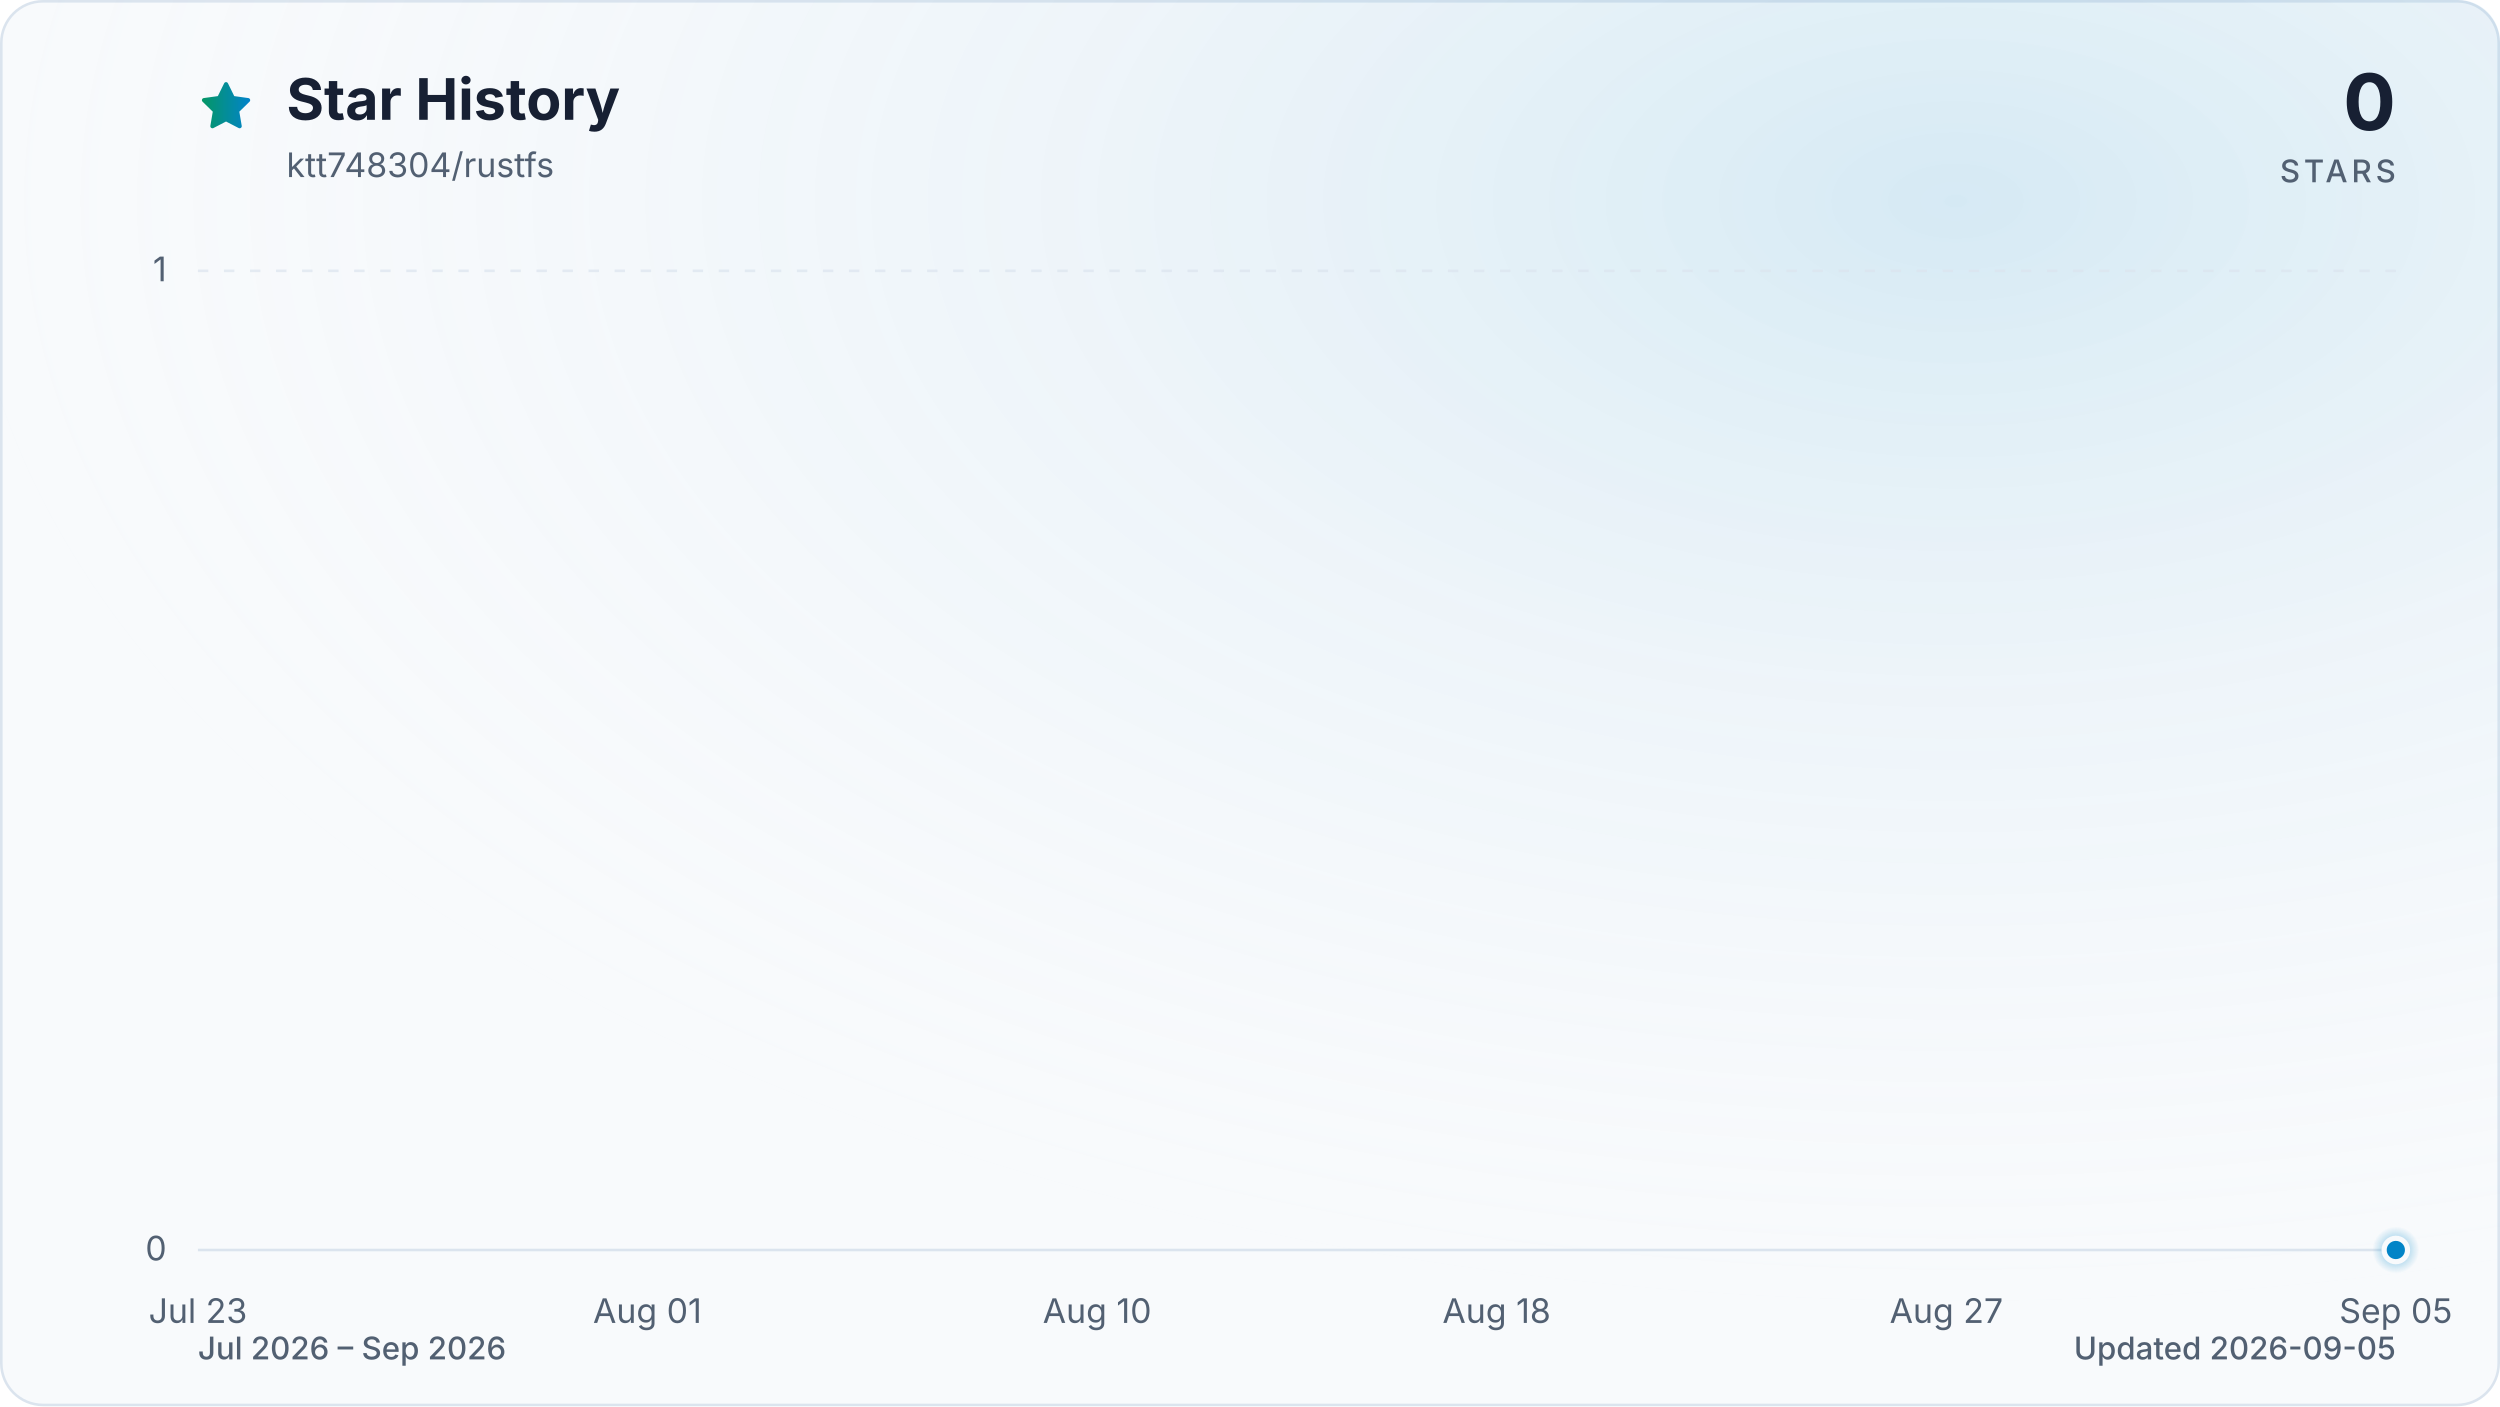
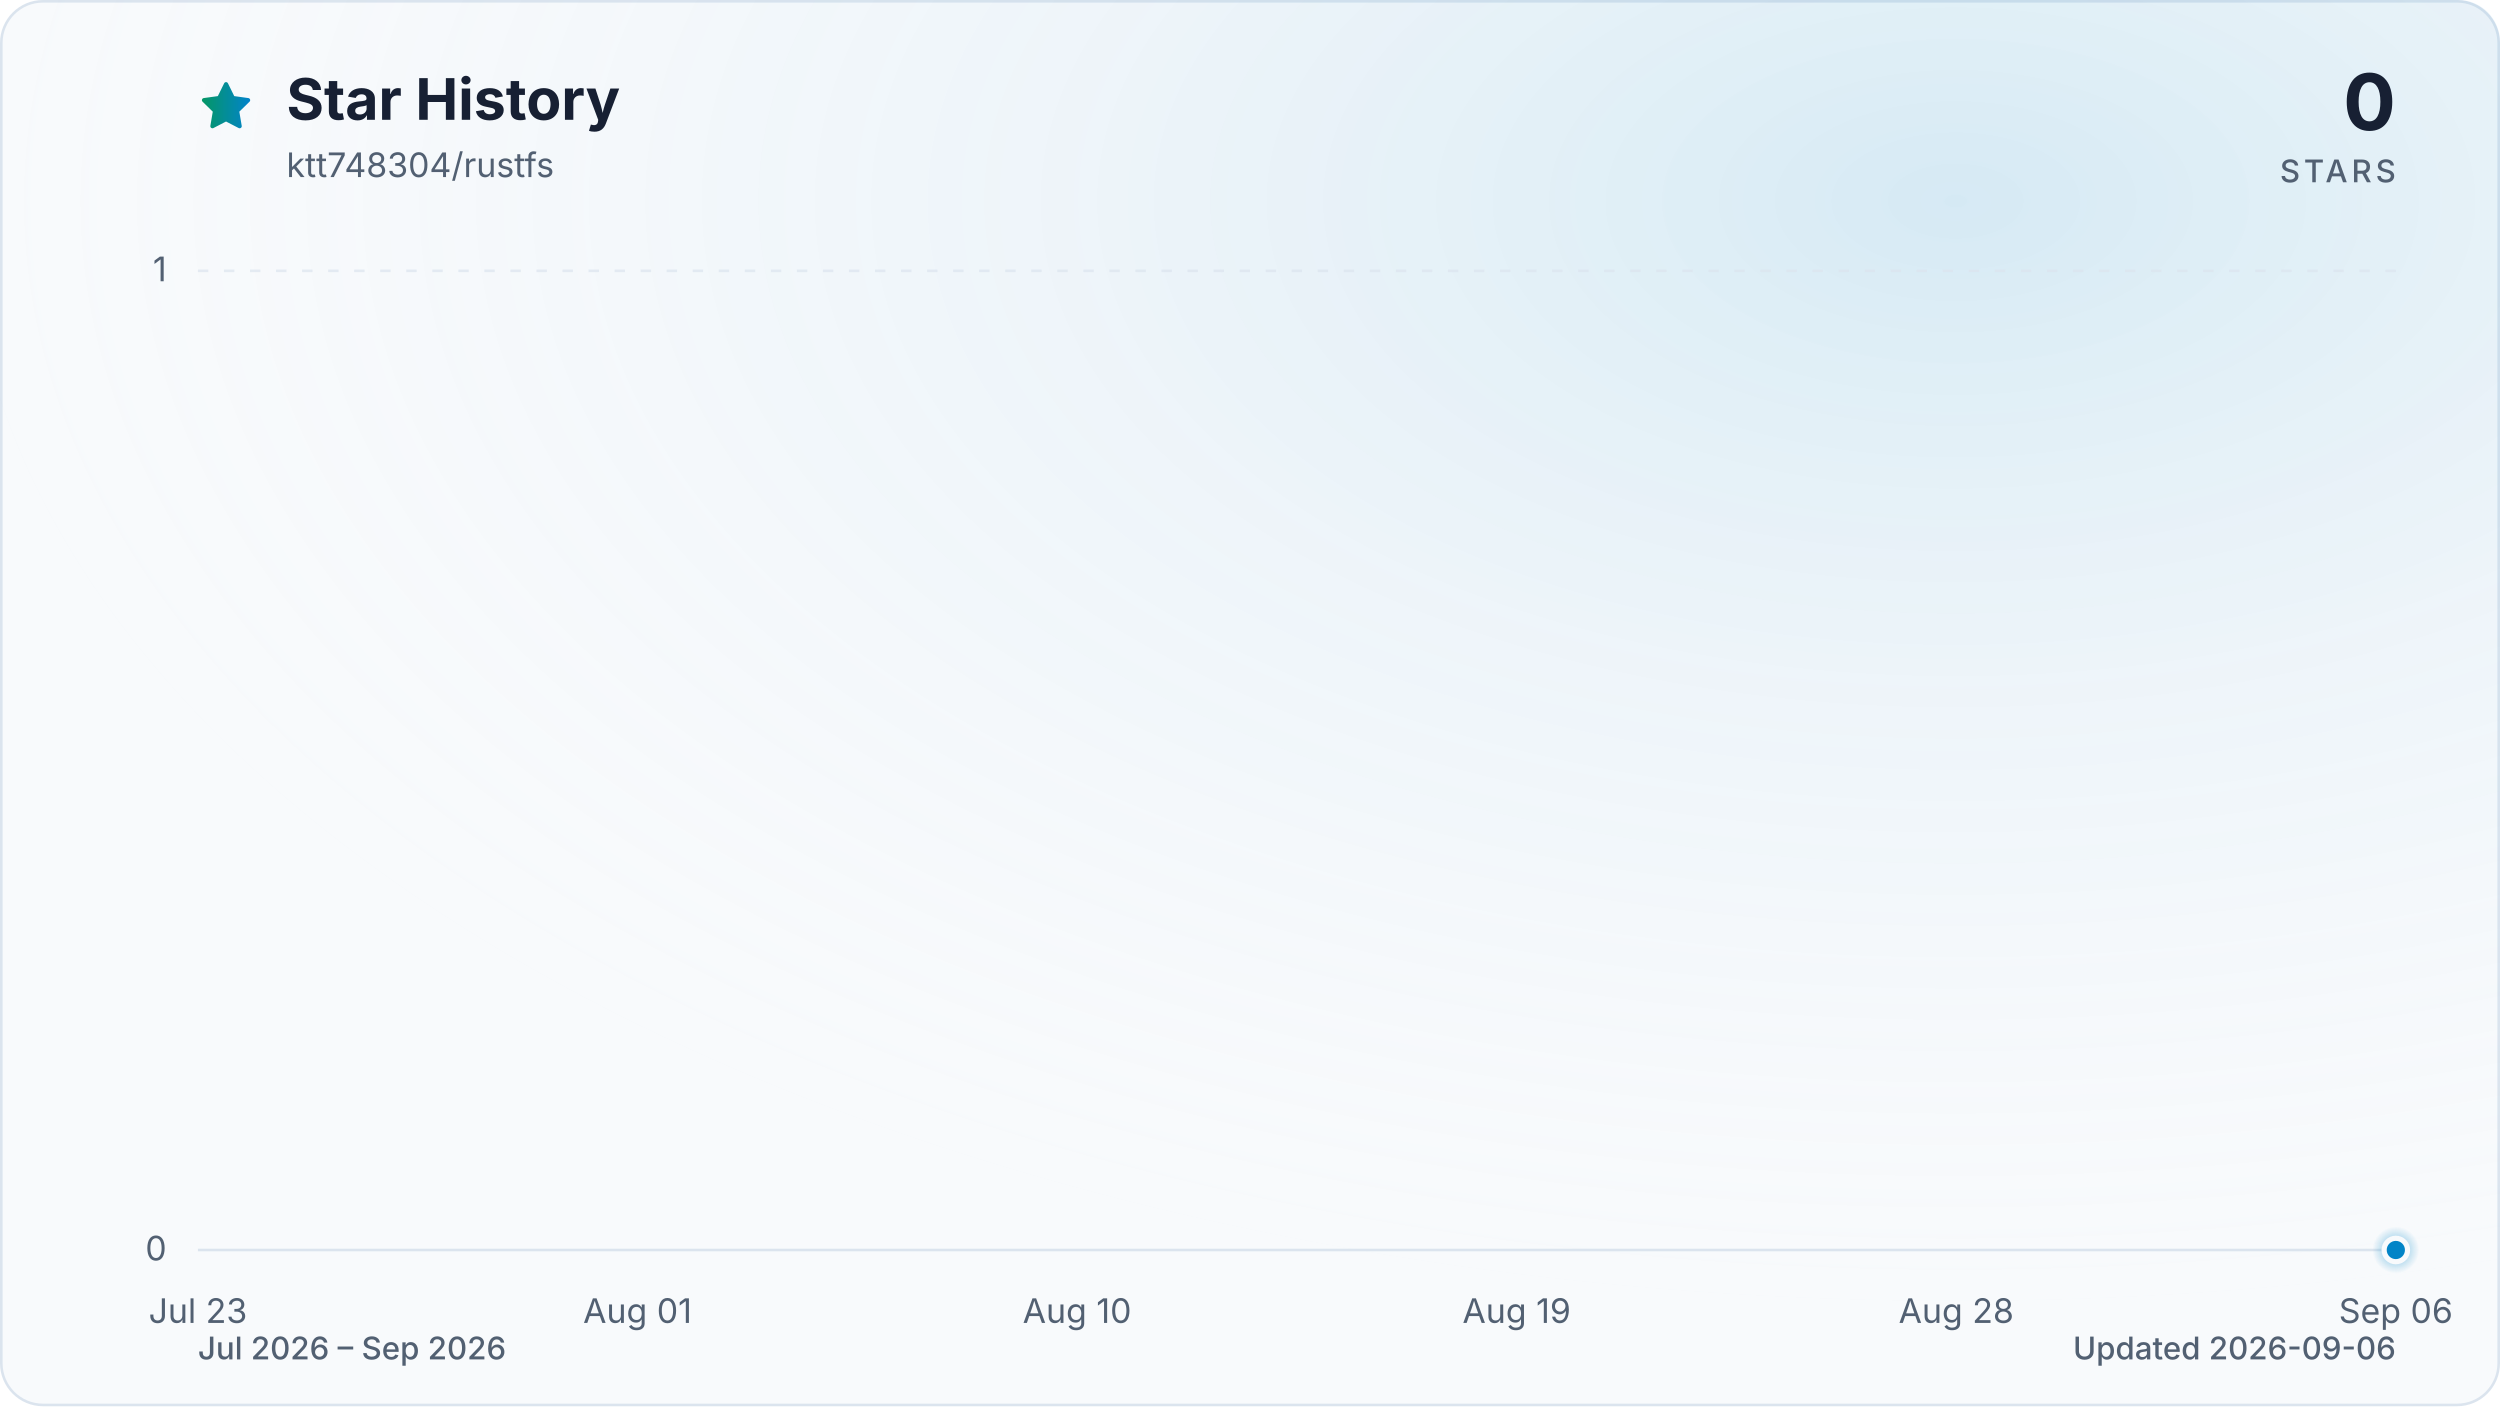
<svg xmlns="http://www.w3.org/2000/svg" viewBox="0 0 960 540" role="img" aria-labelledby="title description" data-style="gradient" data-variant="glow" data-animated="true">
  <defs>
    <linearGradient id="trend" x1="0" y1="0" x2="1" y2="0">
      <stop offset="0%" stop-color="#059669" />
      <stop offset="100%" stop-color="#0284c7" />
    </linearGradient>
    <linearGradient id="area" x1="0" y1="0" x2="0" y2="1">
      <stop offset="0%" stop-color="#059669" stop-opacity="0.30" />
      <stop offset="55%" stop-color="#0284c7" stop-opacity="0.10" />
      <stop offset="100%" stop-color="#0284c7" stop-opacity="0.01" />
    </linearGradient>
    <radialGradient id="marker-halo" cx="50%" cy="50%" r="50%">
      <stop offset="0%" stop-color="#0284c7" stop-opacity="0.55" />
      <stop offset="100%" stop-color="#0284c7" stop-opacity="0" />
    </radialGradient>
    <radialGradient id="surface-glow" cx="78%" cy="14%" r="80%">
      <stop offset="0%" stop-color="#0284c7" stop-opacity="0.14" />
      <stop offset="100%" stop-color="#f8fafc" stop-opacity="0" />
    </radialGradient>
    <filter id="trend-glow" x="-20%" y="-20%" width="140%" height="140%">
      <feGaussianBlur stdDeviation="7" />
    </filter>
  </defs>
  <style>
.trend-enter{transform-box:fill-box;transform-origin:center;animation:trend-enter 520ms cubic-bezier(0.16,1,0.3,1)}
.marker-enter{transform-box:fill-box;transform-origin:center;animation:marker-enter 320ms cubic-bezier(0.16,1,0.3,1) 200ms both}
.marker-pulse{transform-box:fill-box;transform-origin:center;animation:marker-pulse 2.6s ease-out infinite}
@keyframes trend-enter{from{opacity:.35;transform:translateY(10px)}to{opacity:1;transform:translateY(0)}}
@keyframes marker-enter{from{opacity:0;transform:scale(.4)}to{opacity:1;transform:scale(1)}}
@keyframes marker-pulse{0%{opacity:.5;transform:scale(.7)}70%,100%{opacity:0;transform:scale(2.1)}}
@media (prefers-reduced-motion:reduce){.trend-enter,.marker-enter,.marker-pulse{animation:none!important}}
@media (prefers-reduced-motion:reduce){.marker-pulse{opacity:0}}
</style>
  <rect x="0.5" y="0.5" width="959" height="539" fill="#f8fafc" stroke="#dbe4ee" stroke-width="1" rx="16" />
  <rect width="960" height="540" fill="url(#surface-glow)" rx="16" />
  <path d="M12 2.6l2.9 5.9 6.5.9-4.7 4.6 1.1 6.5-5.8-3-5.8 3 1.1-6.5-4.7-4.6 6.5-.9L12 2.6Z" transform="translate(76 30) scale(.9)" fill="url(#trend)" stroke="url(#trend)" stroke-width="1.8" stroke-linejoin="round" aria-hidden="true" />
  <text x="110" y="46" fill="#172033" font-family="ui-sans-serif, system-ui, -apple-system, BlinkMacSystemFont, 'Segoe UI', sans-serif" font-size="22" font-weight="700">Star History</text>
  <text x="110" y="68" fill="#526072" font-family="ui-sans-serif, system-ui, -apple-system, BlinkMacSystemFont, 'Segoe UI', sans-serif" font-size="13">ktt748304/rustfs</text>
  <text x="920" y="50" fill="#172033" font-family="ui-sans-serif, system-ui, -apple-system, BlinkMacSystemFont, 'Segoe UI', sans-serif" font-size="30" font-weight="700" text-anchor="end">0</text>
  <text x="920" y="70" fill="#526072" font-family="ui-sans-serif, system-ui, -apple-system, BlinkMacSystemFont, 'Segoe UI', sans-serif" font-size="12" font-weight="500" letter-spacing="1.5" text-anchor="end">STARS</text>
  <line x1="76" y1="480.0" x2="920" y2="480.0" stroke="#dbe4ee" stroke-width="1" stroke-dasharray="0" opacity="1" />
  <text x="64" y="484.0" fill="#526072" font-family="ui-sans-serif, system-ui, -apple-system, BlinkMacSystemFont, 'Segoe UI', sans-serif" font-size="13" text-anchor="end">0</text>
  <line x1="76" y1="104.0" x2="920" y2="104.0" stroke="#dbe4ee" stroke-width="1" stroke-dasharray="4 6" opacity="0.7" />
  <text x="64" y="108.0" fill="#526072" font-family="ui-sans-serif, system-ui, -apple-system, BlinkMacSystemFont, 'Segoe UI', sans-serif" font-size="13" text-anchor="end">1</text>
  <text x="76.0" y="508" fill="#526072" font-family="ui-sans-serif, system-ui, -apple-system, BlinkMacSystemFont, 'Segoe UI', sans-serif" font-size="13" text-anchor="middle">Jul 23</text>
-   <text x="248.6" y="508" fill="#526072" font-family="ui-sans-serif, system-ui, -apple-system, BlinkMacSystemFont, 'Segoe UI', sans-serif" font-size="13" text-anchor="middle">Aug 01</text>
-   <text x="421.3" y="508" fill="#526072" font-family="ui-sans-serif, system-ui, -apple-system, BlinkMacSystemFont, 'Segoe UI', sans-serif" font-size="13" text-anchor="middle">Aug 10</text>
-   <text x="574.7" y="508" fill="#526072" font-family="ui-sans-serif, system-ui, -apple-system, BlinkMacSystemFont, 'Segoe UI', sans-serif" font-size="13" text-anchor="middle">Aug 18</text>
-   <text x="747.4" y="508" fill="#526072" font-family="ui-sans-serif, system-ui, -apple-system, BlinkMacSystemFont, 'Segoe UI', sans-serif" font-size="13" text-anchor="middle">Aug 27</text>
-   <text x="920.0" y="508" fill="#526072" font-family="ui-sans-serif, system-ui, -apple-system, BlinkMacSystemFont, 'Segoe UI', sans-serif" font-size="13" text-anchor="middle">Sep 05</text>
+   <text x="244.8" y="508" fill="#526072" font-family="ui-sans-serif, system-ui, -apple-system, BlinkMacSystemFont, 'Segoe UI', sans-serif" font-size="13" text-anchor="middle">Aug 01</text>
+   <text x="413.6" y="508" fill="#526072" font-family="ui-sans-serif, system-ui, -apple-system, BlinkMacSystemFont, 'Segoe UI', sans-serif" font-size="13" text-anchor="middle">Aug 10</text>
+   <text x="582.4" y="508" fill="#526072" font-family="ui-sans-serif, system-ui, -apple-system, BlinkMacSystemFont, 'Segoe UI', sans-serif" font-size="13" text-anchor="middle">Aug 19</text>
+   <text x="751.2" y="508" fill="#526072" font-family="ui-sans-serif, system-ui, -apple-system, BlinkMacSystemFont, 'Segoe UI', sans-serif" font-size="13" text-anchor="middle">Aug 28</text>
+   <text x="920.0" y="508" fill="#526072" font-family="ui-sans-serif, system-ui, -apple-system, BlinkMacSystemFont, 'Segoe UI', sans-serif" font-size="13" text-anchor="middle">Sep 06</text>
  <g class="trend-enter">
-     <path d="M 76.0 480.0 C 82.4 480.0, 88.8 480.0, 95.2 480.0 C 101.6 480.0, 108.0 480.0, 114.4 480.0 C 120.8 480.0, 127.2 480.0, 133.5 480.0 C 139.9 480.0, 146.3 480.0, 152.7 480.0 C 159.1 480.0, 165.5 480.0, 171.9 480.0 C 178.3 480.0, 184.7 480.0, 191.1 480.0 C 197.5 480.0, 203.9 480.0, 210.3 480.0 C 216.7 480.0, 223.1 480.0, 229.5 480.0 C 235.8 480.0, 242.2 480.0, 248.6 480.0 C 255.0 480.0, 261.4 480.0, 267.8 480.0 C 274.2 480.0, 280.6 480.0, 287.0 480.0 C 293.4 480.0, 299.8 480.0, 306.2 480.0 C 312.6 480.0, 319.0 480.0, 325.4 480.0 C 331.8 480.0, 338.2 480.0, 344.5 480.0 C 350.9 480.0, 357.3 480.0, 363.7 480.0 C 370.1 480.0, 376.5 480.0, 382.9 480.0 C 389.3 480.0, 395.7 480.0, 402.1 480.0 C 408.5 480.0, 414.9 480.0, 421.3 480.0 C 427.7 480.0, 434.1 480.0, 440.5 480.0 C 446.8 480.0, 453.2 480.0, 459.6 480.0 C 466.0 480.0, 472.4 480.0, 478.8 480.0 C 485.2 480.0, 491.6 480.0, 498.0 480.0 C 504.4 480.0, 510.8 480.0, 517.2 480.0 C 523.6 480.0, 530.0 480.0, 536.4 480.0 C 542.8 480.0, 549.2 480.0, 555.5 480.0 C 561.9 480.0, 568.3 480.0, 574.7 480.0 C 581.1 480.0, 587.5 480.0, 593.9 480.0 C 600.3 480.0, 606.7 480.0, 613.1 480.0 C 619.5 480.0, 625.9 480.0, 632.3 480.0 C 638.7 480.0, 645.1 480.0, 651.5 480.0 C 657.8 480.0, 664.2 480.0, 670.6 480.0 C 677.0 480.0, 683.4 480.0, 689.8 480.0 C 696.2 480.0, 702.6 480.0, 709.0 480.0 C 715.4 480.0, 721.8 480.0, 728.2 480.0 C 734.6 480.0, 741.0 480.0, 747.4 480.0 C 753.8 480.0, 760.2 480.0, 766.5 480.0 C 772.9 480.0, 779.3 480.0, 785.7 480.0 C 792.1 480.0, 798.5 480.0, 804.9 480.0 C 811.3 480.0, 817.7 480.0, 824.1 480.0 C 830.5 480.0, 836.9 480.0, 843.3 480.0 C 849.7 480.0, 856.1 480.0, 862.5 480.0 C 868.8 480.0, 875.2 480.0, 881.6 480.0 C 888.0 480.0, 894.4 480.0, 900.8 480.0 C 907.2 480.0, 913.6 480.0, 920.0 480.0 L 920.0 480.0 L 76.0 480.0 Z" fill="url(#area)" />
-     <path d="M 76.0 480.0 C 82.4 480.0, 88.8 480.0, 95.2 480.0 C 101.6 480.0, 108.0 480.0, 114.4 480.0 C 120.8 480.0, 127.2 480.0, 133.5 480.0 C 139.9 480.0, 146.3 480.0, 152.7 480.0 C 159.1 480.0, 165.5 480.0, 171.9 480.0 C 178.3 480.0, 184.7 480.0, 191.1 480.0 C 197.5 480.0, 203.9 480.0, 210.3 480.0 C 216.7 480.0, 223.1 480.0, 229.5 480.0 C 235.8 480.0, 242.2 480.0, 248.6 480.0 C 255.0 480.0, 261.4 480.0, 267.8 480.0 C 274.2 480.0, 280.6 480.0, 287.0 480.0 C 293.4 480.0, 299.8 480.0, 306.2 480.0 C 312.6 480.0, 319.0 480.0, 325.4 480.0 C 331.8 480.0, 338.2 480.0, 344.5 480.0 C 350.9 480.0, 357.3 480.0, 363.7 480.0 C 370.1 480.0, 376.5 480.0, 382.9 480.0 C 389.3 480.0, 395.7 480.0, 402.1 480.0 C 408.5 480.0, 414.9 480.0, 421.3 480.0 C 427.7 480.0, 434.1 480.0, 440.5 480.0 C 446.8 480.0, 453.2 480.0, 459.6 480.0 C 466.0 480.0, 472.4 480.0, 478.8 480.0 C 485.2 480.0, 491.6 480.0, 498.0 480.0 C 504.4 480.0, 510.8 480.0, 517.2 480.0 C 523.6 480.0, 530.0 480.0, 536.4 480.0 C 542.8 480.0, 549.2 480.0, 555.5 480.0 C 561.9 480.0, 568.3 480.0, 574.7 480.0 C 581.1 480.0, 587.5 480.0, 593.9 480.0 C 600.3 480.0, 606.7 480.0, 613.1 480.0 C 619.5 480.0, 625.9 480.0, 632.3 480.0 C 638.7 480.0, 645.1 480.0, 651.5 480.0 C 657.8 480.0, 664.2 480.0, 670.6 480.0 C 677.0 480.0, 683.4 480.0, 689.8 480.0 C 696.2 480.0, 702.6 480.0, 709.0 480.0 C 715.4 480.0, 721.8 480.0, 728.2 480.0 C 734.6 480.0, 741.0 480.0, 747.4 480.0 C 753.8 480.0, 760.2 480.0, 766.5 480.0 C 772.9 480.0, 779.3 480.0, 785.7 480.0 C 792.1 480.0, 798.5 480.0, 804.9 480.0 C 811.3 480.0, 817.7 480.0, 824.1 480.0 C 830.5 480.0, 836.9 480.0, 843.3 480.0 C 849.7 480.0, 856.1 480.0, 862.5 480.0 C 868.8 480.0, 875.2 480.0, 881.6 480.0 C 888.0 480.0, 894.4 480.0, 900.8 480.0 C 907.2 480.0, 913.6 480.0, 920.0 480.0" fill="none" stroke="url(#trend)" stroke-width="12" stroke-linecap="round" stroke-linejoin="round" opacity="0.16" filter="url(#trend-glow)" />
-     <path d="M 76.0 480.0 C 82.4 480.0, 88.8 480.0, 95.2 480.0 C 101.6 480.0, 108.0 480.0, 114.4 480.0 C 120.8 480.0, 127.2 480.0, 133.5 480.0 C 139.9 480.0, 146.3 480.0, 152.7 480.0 C 159.1 480.0, 165.5 480.0, 171.9 480.0 C 178.3 480.0, 184.7 480.0, 191.1 480.0 C 197.5 480.0, 203.9 480.0, 210.3 480.0 C 216.7 480.0, 223.1 480.0, 229.5 480.0 C 235.8 480.0, 242.2 480.0, 248.6 480.0 C 255.0 480.0, 261.4 480.0, 267.8 480.0 C 274.2 480.0, 280.6 480.0, 287.0 480.0 C 293.4 480.0, 299.8 480.0, 306.2 480.0 C 312.6 480.0, 319.0 480.0, 325.4 480.0 C 331.8 480.0, 338.2 480.0, 344.5 480.0 C 350.9 480.0, 357.3 480.0, 363.7 480.0 C 370.1 480.0, 376.5 480.0, 382.9 480.0 C 389.3 480.0, 395.7 480.0, 402.1 480.0 C 408.5 480.0, 414.9 480.0, 421.3 480.0 C 427.7 480.0, 434.1 480.0, 440.5 480.0 C 446.8 480.0, 453.2 480.0, 459.6 480.0 C 466.0 480.0, 472.4 480.0, 478.8 480.0 C 485.2 480.0, 491.6 480.0, 498.0 480.0 C 504.4 480.0, 510.8 480.0, 517.2 480.0 C 523.6 480.0, 530.0 480.0, 536.4 480.0 C 542.8 480.0, 549.2 480.0, 555.5 480.0 C 561.9 480.0, 568.3 480.0, 574.7 480.0 C 581.1 480.0, 587.5 480.0, 593.9 480.0 C 600.3 480.0, 606.7 480.0, 613.1 480.0 C 619.5 480.0, 625.9 480.0, 632.3 480.0 C 638.7 480.0, 645.1 480.0, 651.5 480.0 C 657.8 480.0, 664.2 480.0, 670.6 480.0 C 677.0 480.0, 683.4 480.0, 689.8 480.0 C 696.2 480.0, 702.6 480.0, 709.0 480.0 C 715.4 480.0, 721.8 480.0, 728.2 480.0 C 734.6 480.0, 741.0 480.0, 747.4 480.0 C 753.8 480.0, 760.2 480.0, 766.5 480.0 C 772.9 480.0, 779.3 480.0, 785.7 480.0 C 792.1 480.0, 798.5 480.0, 804.9 480.0 C 811.3 480.0, 817.7 480.0, 824.1 480.0 C 830.5 480.0, 836.9 480.0, 843.3 480.0 C 849.7 480.0, 856.1 480.0, 862.5 480.0 C 868.8 480.0, 875.2 480.0, 881.6 480.0 C 888.0 480.0, 894.4 480.0, 900.8 480.0 C 907.2 480.0, 913.6 480.0, 920.0 480.0" fill="none" stroke="url(#trend)" stroke-width="3" stroke-linecap="round" stroke-linejoin="round" />
+     <path d="M 76.0 480.0 C 82.3 480.0, 88.5 480.0, 94.8 480.0 C 101.0 480.0, 107.3 480.0, 113.5 480.0 C 119.8 480.0, 126.0 480.0, 132.3 480.0 C 138.5 480.0, 144.8 480.0, 151.0 480.0 C 157.3 480.0, 163.5 480.0, 169.8 480.0 C 176.0 480.0, 182.3 480.0, 188.5 480.0 C 194.8 480.0, 201.0 480.0, 207.3 480.0 C 213.5 480.0, 219.8 480.0, 226.0 480.0 C 232.3 480.0, 238.5 480.0, 244.8 480.0 C 251.1 480.0, 257.3 480.0, 263.6 480.0 C 269.8 480.0, 276.1 480.0, 282.3 480.0 C 288.6 480.0, 294.8 480.0, 301.1 480.0 C 307.3 480.0, 313.6 480.0, 319.8 480.0 C 326.1 480.0, 332.3 480.0, 338.6 480.0 C 344.8 480.0, 351.1 480.0, 357.3 480.0 C 363.6 480.0, 369.8 480.0, 376.1 480.0 C 382.3 480.0, 388.6 480.0, 394.8 480.0 C 401.1 480.0, 407.3 480.0, 413.6 480.0 C 419.9 480.0, 426.1 480.0, 432.4 480.0 C 438.6 480.0, 444.9 480.0, 451.1 480.0 C 457.4 480.0, 463.6 480.0, 469.9 480.0 C 476.1 480.0, 482.4 480.0, 488.6 480.0 C 494.9 480.0, 501.1 480.0, 507.4 480.0 C 513.6 480.0, 519.9 480.0, 526.1 480.0 C 532.4 480.0, 538.6 480.0, 544.9 480.0 C 551.1 480.0, 557.4 480.0, 563.6 480.0 C 569.9 480.0, 576.1 480.0, 582.4 480.0 C 588.7 480.0, 594.9 480.0, 601.2 480.0 C 607.4 480.0, 613.7 480.0, 619.9 480.0 C 626.2 480.0, 632.4 480.0, 638.7 480.0 C 644.9 480.0, 651.2 480.0, 657.4 480.0 C 663.7 480.0, 669.9 480.0, 676.2 480.0 C 682.4 480.0, 688.7 480.0, 694.9 480.0 C 701.2 480.0, 707.4 480.0, 713.7 480.0 C 719.9 480.0, 726.2 480.0, 732.4 480.0 C 738.7 480.0, 744.9 480.0, 751.2 480.0 C 757.5 480.0, 763.7 480.0, 770.0 480.0 C 776.2 480.0, 782.5 480.0, 788.7 480.0 C 795.0 480.0, 801.2 480.0, 807.5 480.0 C 813.7 480.0, 820.0 480.0, 826.2 480.0 C 832.5 480.0, 838.7 480.0, 845.0 480.0 C 851.2 480.0, 857.5 480.0, 863.7 480.0 C 870.0 480.0, 876.2 480.0, 882.5 480.0 C 888.7 480.0, 895.0 480.0, 901.2 480.0 C 907.5 480.0, 913.7 480.0, 920.0 480.0 L 920.0 480.0 L 76.0 480.0 Z" fill="url(#area)" />
+     <path d="M 76.0 480.0 C 82.3 480.0, 88.5 480.0, 94.8 480.0 C 101.0 480.0, 107.3 480.0, 113.5 480.0 C 119.8 480.0, 126.0 480.0, 132.3 480.0 C 138.5 480.0, 144.8 480.0, 151.0 480.0 C 157.3 480.0, 163.5 480.0, 169.8 480.0 C 176.0 480.0, 182.3 480.0, 188.5 480.0 C 194.8 480.0, 201.0 480.0, 207.3 480.0 C 213.5 480.0, 219.8 480.0, 226.0 480.0 C 232.3 480.0, 238.5 480.0, 244.8 480.0 C 251.1 480.0, 257.3 480.0, 263.6 480.0 C 269.8 480.0, 276.1 480.0, 282.3 480.0 C 288.6 480.0, 294.8 480.0, 301.1 480.0 C 307.3 480.0, 313.6 480.0, 319.8 480.0 C 326.1 480.0, 332.3 480.0, 338.6 480.0 C 344.8 480.0, 351.1 480.0, 357.3 480.0 C 363.6 480.0, 369.8 480.0, 376.1 480.0 C 382.3 480.0, 388.6 480.0, 394.8 480.0 C 401.1 480.0, 407.3 480.0, 413.6 480.0 C 419.9 480.0, 426.1 480.0, 432.4 480.0 C 438.6 480.0, 444.9 480.0, 451.1 480.0 C 457.4 480.0, 463.6 480.0, 469.9 480.0 C 476.1 480.0, 482.4 480.0, 488.6 480.0 C 494.9 480.0, 501.1 480.0, 507.4 480.0 C 513.6 480.0, 519.9 480.0, 526.1 480.0 C 532.4 480.0, 538.6 480.0, 544.9 480.0 C 551.1 480.0, 557.4 480.0, 563.6 480.0 C 569.9 480.0, 576.1 480.0, 582.4 480.0 C 588.7 480.0, 594.9 480.0, 601.2 480.0 C 607.4 480.0, 613.7 480.0, 619.9 480.0 C 626.2 480.0, 632.4 480.0, 638.7 480.0 C 644.9 480.0, 651.2 480.0, 657.4 480.0 C 663.7 480.0, 669.9 480.0, 676.2 480.0 C 682.4 480.0, 688.7 480.0, 694.9 480.0 C 701.2 480.0, 707.4 480.0, 713.7 480.0 C 719.9 480.0, 726.2 480.0, 732.4 480.0 C 738.7 480.0, 744.9 480.0, 751.2 480.0 C 757.5 480.0, 763.7 480.0, 770.0 480.0 C 776.2 480.0, 782.5 480.0, 788.7 480.0 C 795.0 480.0, 801.2 480.0, 807.5 480.0 C 813.7 480.0, 820.0 480.0, 826.2 480.0 C 832.5 480.0, 838.7 480.0, 845.0 480.0 C 851.2 480.0, 857.5 480.0, 863.7 480.0 C 870.0 480.0, 876.2 480.0, 882.5 480.0 C 888.7 480.0, 895.0 480.0, 901.2 480.0 C 907.5 480.0, 913.7 480.0, 920.0 480.0" fill="none" stroke="url(#trend)" stroke-width="12" stroke-linecap="round" stroke-linejoin="round" opacity="0.16" filter="url(#trend-glow)" />
+     <path d="M 76.0 480.0 C 82.3 480.0, 88.5 480.0, 94.8 480.0 C 101.0 480.0, 107.3 480.0, 113.5 480.0 C 119.8 480.0, 126.0 480.0, 132.3 480.0 C 138.5 480.0, 144.8 480.0, 151.0 480.0 C 157.3 480.0, 163.5 480.0, 169.8 480.0 C 176.0 480.0, 182.3 480.0, 188.5 480.0 C 194.8 480.0, 201.0 480.0, 207.3 480.0 C 213.5 480.0, 219.8 480.0, 226.0 480.0 C 232.3 480.0, 238.5 480.0, 244.8 480.0 C 251.1 480.0, 257.3 480.0, 263.6 480.0 C 269.8 480.0, 276.1 480.0, 282.3 480.0 C 288.6 480.0, 294.8 480.0, 301.1 480.0 C 307.3 480.0, 313.6 480.0, 319.8 480.0 C 326.1 480.0, 332.3 480.0, 338.6 480.0 C 344.8 480.0, 351.1 480.0, 357.3 480.0 C 363.6 480.0, 369.8 480.0, 376.1 480.0 C 382.3 480.0, 388.6 480.0, 394.8 480.0 C 401.1 480.0, 407.3 480.0, 413.6 480.0 C 419.9 480.0, 426.1 480.0, 432.4 480.0 C 438.6 480.0, 444.9 480.0, 451.1 480.0 C 457.4 480.0, 463.6 480.0, 469.9 480.0 C 476.1 480.0, 482.4 480.0, 488.6 480.0 C 494.9 480.0, 501.1 480.0, 507.4 480.0 C 513.6 480.0, 519.9 480.0, 526.1 480.0 C 532.4 480.0, 538.6 480.0, 544.9 480.0 C 551.1 480.0, 557.4 480.0, 563.6 480.0 C 569.9 480.0, 576.1 480.0, 582.4 480.0 C 588.7 480.0, 594.9 480.0, 601.2 480.0 C 607.4 480.0, 613.7 480.0, 619.9 480.0 C 626.2 480.0, 632.4 480.0, 638.7 480.0 C 644.9 480.0, 651.2 480.0, 657.4 480.0 C 663.7 480.0, 669.9 480.0, 676.2 480.0 C 682.4 480.0, 688.7 480.0, 694.9 480.0 C 701.2 480.0, 707.4 480.0, 713.7 480.0 C 719.9 480.0, 726.2 480.0, 732.4 480.0 C 738.7 480.0, 744.9 480.0, 751.2 480.0 C 757.5 480.0, 763.7 480.0, 770.0 480.0 C 776.2 480.0, 782.5 480.0, 788.7 480.0 C 795.0 480.0, 801.2 480.0, 807.5 480.0 C 813.7 480.0, 820.0 480.0, 826.2 480.0 C 832.5 480.0, 838.7 480.0, 845.0 480.0 C 851.2 480.0, 857.5 480.0, 863.7 480.0 C 870.0 480.0, 876.2 480.0, 882.5 480.0 C 888.7 480.0, 895.0 480.0, 901.2 480.0 C 907.5 480.0, 913.7 480.0, 920.0 480.0" fill="none" stroke="url(#trend)" stroke-width="3" stroke-linecap="round" stroke-linejoin="round" />
  </g>
  <g class="marker-enter">
    <circle class="marker-pulse" cx="920.0" cy="480.0" r="9" fill="url(#marker-halo)" />
    <circle cx="920.0" cy="480.0" r="4.5" fill="#0284c7" stroke="#f8fafc" stroke-width="2" />
  </g>
  <text x="76" y="522" fill="#526072" font-family="ui-sans-serif, system-ui, -apple-system, BlinkMacSystemFont, 'Segoe UI', sans-serif" font-size="12" font-weight="500">Jul 2026 – Sep 2026</text>
-   <text x="920" y="522" fill="#526072" font-family="ui-sans-serif, system-ui, -apple-system, BlinkMacSystemFont, 'Segoe UI', sans-serif" font-size="12" font-weight="500" text-anchor="end">Updated 2026-09-05</text>
+   <text x="920" y="522" fill="#526072" font-family="ui-sans-serif, system-ui, -apple-system, BlinkMacSystemFont, 'Segoe UI', sans-serif" font-size="12" font-weight="500" text-anchor="end">Updated 2026-09-06</text>
</svg>
